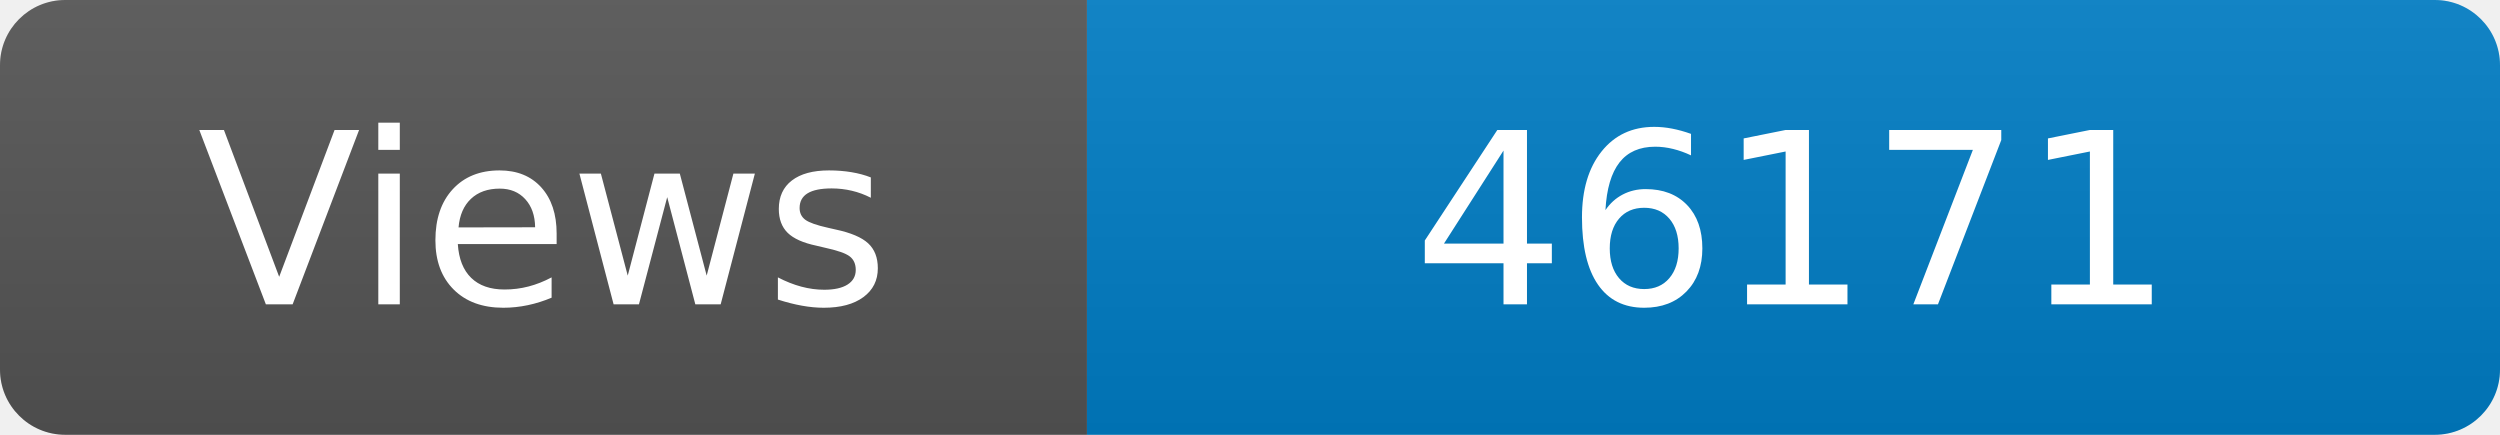
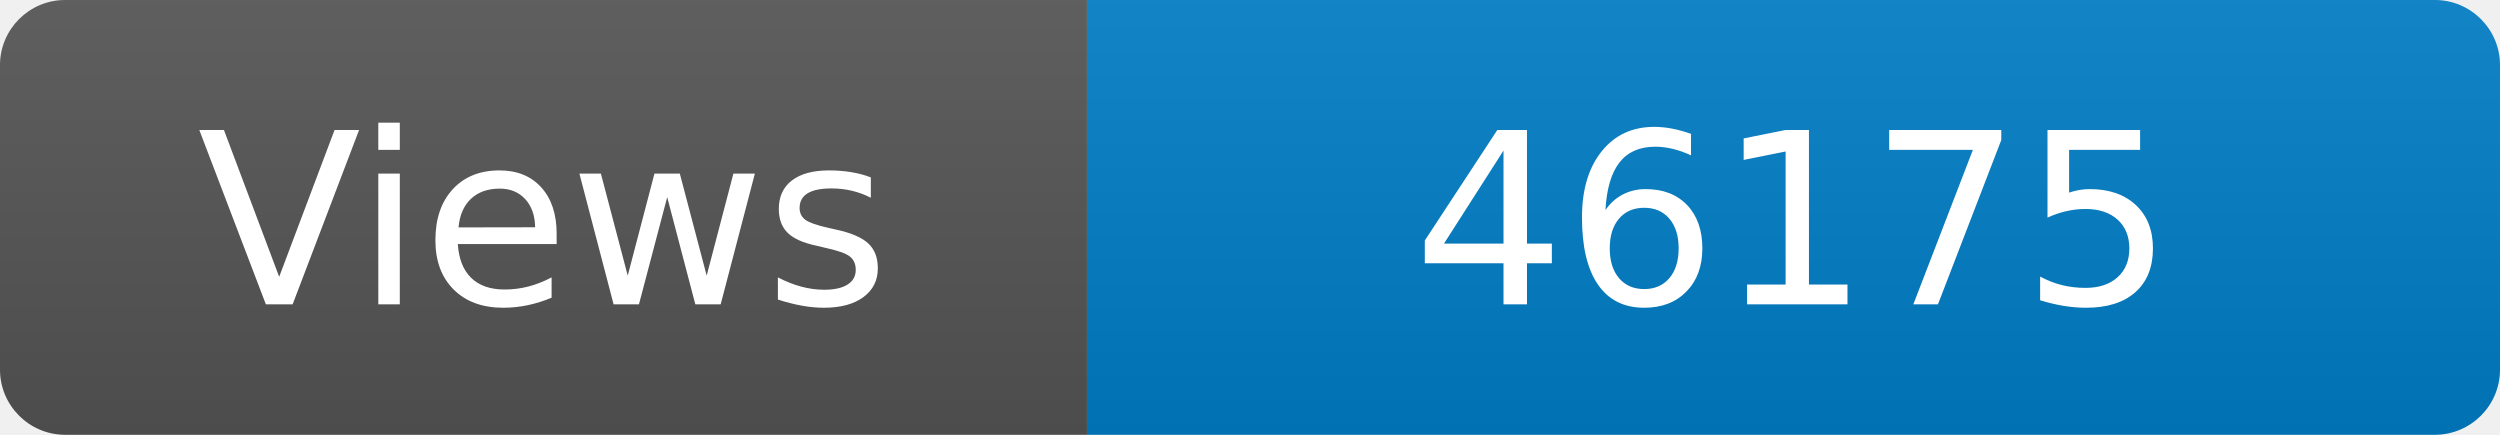
<svg xmlns="http://www.w3.org/2000/svg" width="115" height="20" role="img" aria-label="Maintained?: yes">
  <linearGradient id="s" x2="0" y2="100%">
    <stop offset="0" stop-color="#bbb" stop-opacity=".1" />
    <stop offset="1" stop-opacity=".1" />
  </linearGradient>
  <clipPath id="r">
    <rect width="115" height="20" rx="3" fill="#fff" />
  </clipPath>
  <g clip-path="url(#r)">
    <rect width="50" height="20" fill="#555" />
    <rect x="50" width="160" height="20" fill="#007ec6" />
    <rect width="115" height="20" fill="url(#s)" />
  </g>
  <g fill="#fff" text-anchor="middle" font-family="Verdana,Geneva,DejaVu Sans,sans-serif" font-size="110">
    <text x="250" y="140" transform="scale(.1)" fill="#fff">Views</text>
-     <text x="825" y="140" transform="scale(.1)" fill="#fff">46171</text>
+     <text x="825" y="140" transform="scale(.1)" fill="#fff">46175</text>
  </g>
</svg>
